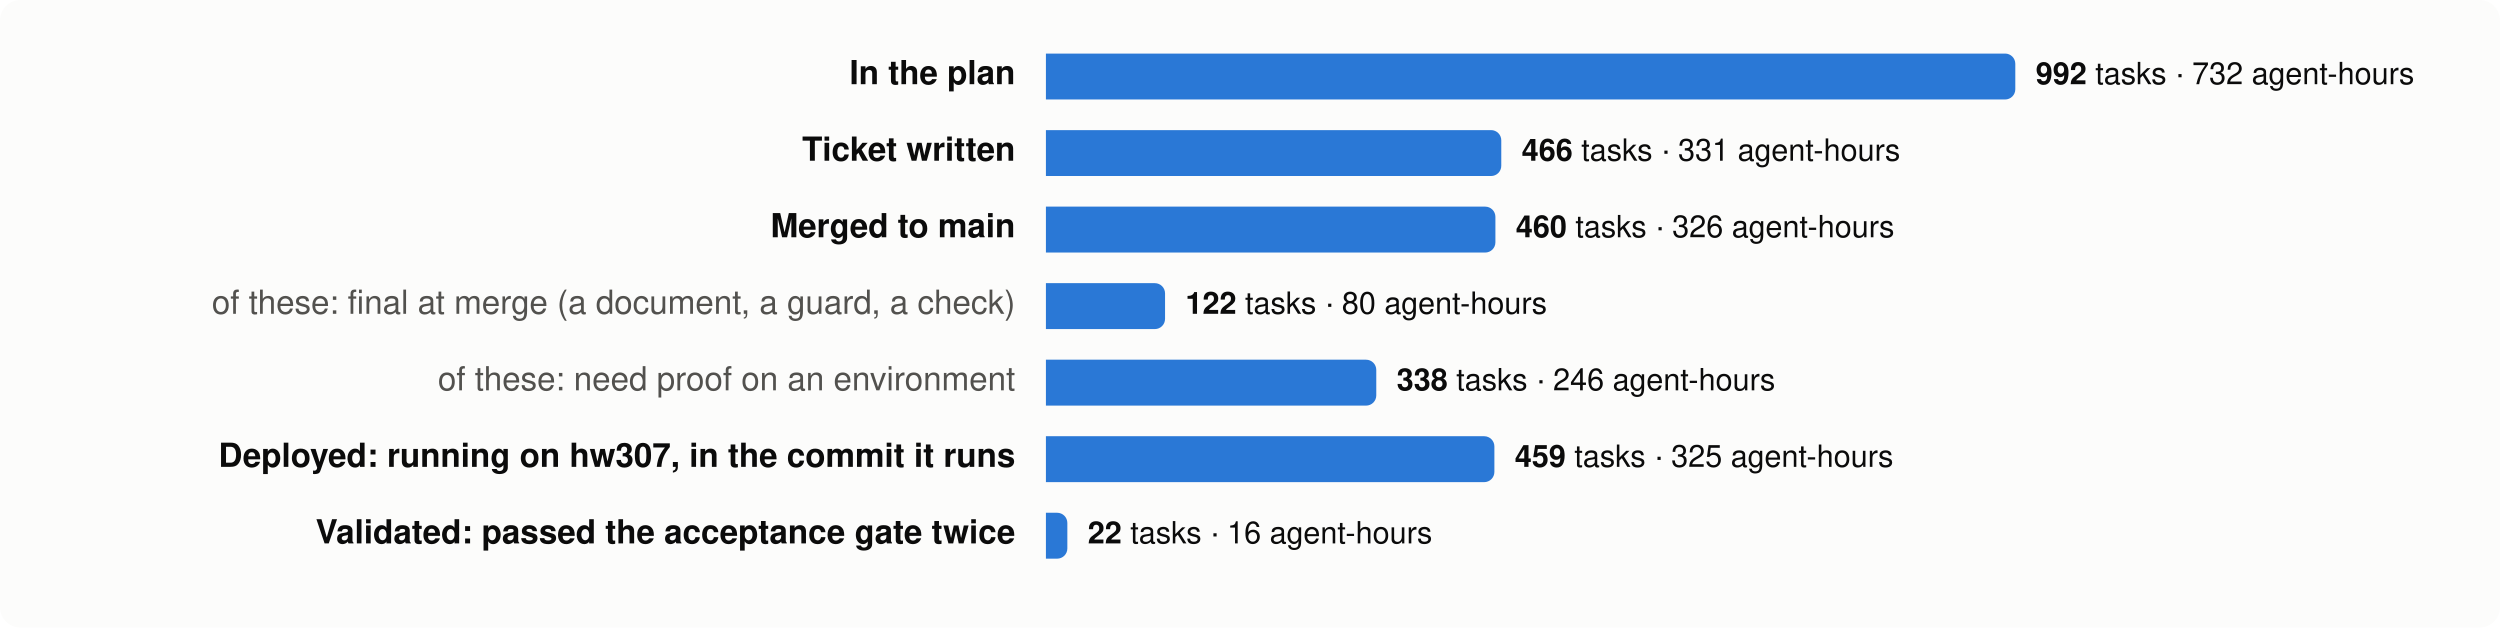
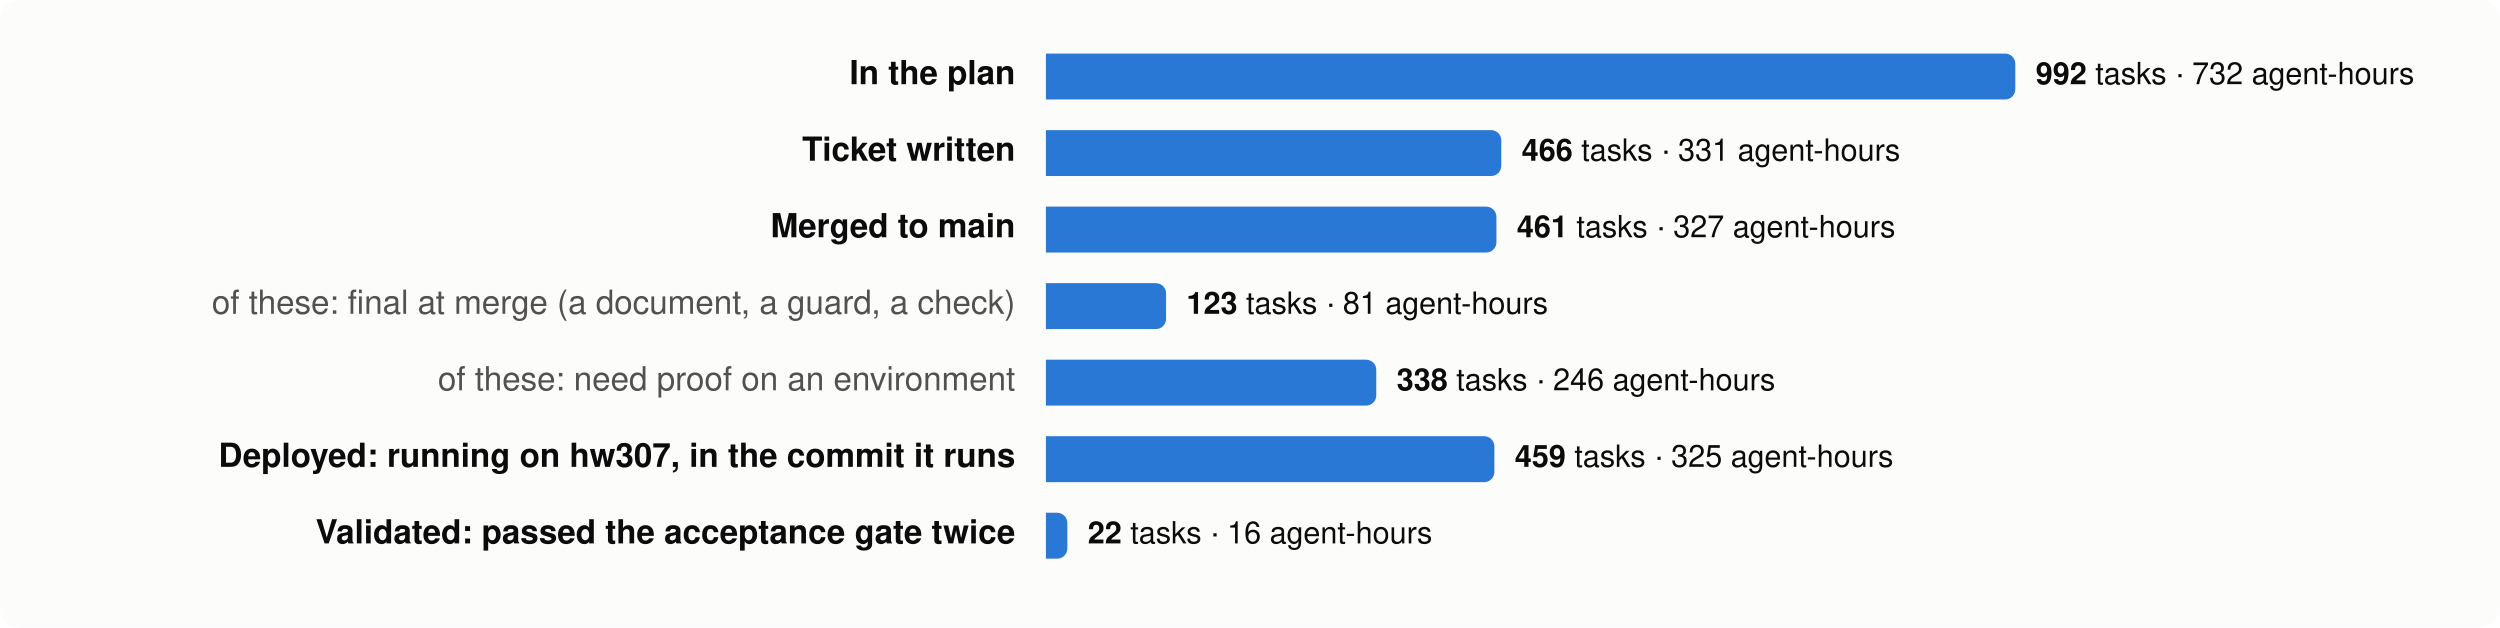
<svg xmlns="http://www.w3.org/2000/svg" viewBox="0 0 980 246" width="980" height="246" font-family="system-ui,-apple-system,Segoe UI,Helvetica,Arial,sans-serif" font-size="13">
  <rect width="980" height="246" rx="8" fill="#fcfcfb" />
  <text x="398" y="33" text-anchor="end" fill="#0b0b0b" font-weight="600">In the plan</text>
  <path d="M410,21 h376.0 a4,4 0 0 1 4,4 v10 a4,4 0 0 1 -4,4 h-376.0 z" fill="#2a78d6" />
  <text x="798.0" y="33" fill="#0b0b0b" font-size="12">
    <tspan font-weight="600">992</tspan> tasks · 732 agent-hours</text>
  <text x="398" y="63" text-anchor="end" fill="#0b0b0b" font-weight="600">Ticket written</text>
  <path d="M410,51 h174.5 a4,4 0 0 1 4,4 v10 a4,4 0 0 1 -4,4 h-174.5 z" fill="#2a78d6" />
  <text x="596.5" y="63" fill="#0b0b0b" font-size="12">
    <tspan font-weight="600">466</tspan> tasks · 331 agent-hours</text>
  <text x="398" y="93" text-anchor="end" fill="#0b0b0b" font-weight="600">Merged to main</text>
-   <path d="M410,81 h172.2 a4,4 0 0 1 4,4 v10 a4,4 0 0 1 -4,4 h-172.2 z" fill="#2a78d6" />
-   <text x="594.2" y="93" fill="#0b0b0b" font-size="12">
-     <tspan font-weight="600">460</tspan> tasks · 326 agent-hours</text>
+   <path d="M410,81 h172.6 a4,4 0 0 1 4,4 v10 a4,4 0 0 1 -4,4 h-172.6 z" fill="#2a78d6" />
+   <text x="594.6" y="93" fill="#0b0b0b" font-size="12">
+     <tspan font-weight="600">461</tspan> tasks · 327 agent-hours</text>
  <text x="398" y="123" text-anchor="end" fill="#52514e" font-weight="400">of these: final at merge (a document, a guard, a check)</text>
-   <path d="M410,111 h42.7 a4,4 0 0 1 4,4 v10 a4,4 0 0 1 -4,4 h-42.7 z" fill="#2a78d6" />
-   <text x="464.7" y="123" fill="#0b0b0b" font-size="12">
-     <tspan font-weight="600">122</tspan> tasks · 80 agent-hours</text>
+   <path d="M410,111 h43.1 a4,4 0 0 1 4,4 v10 a4,4 0 0 1 -4,4 h-43.1 z" fill="#2a78d6" />
+   <text x="465.1" y="123" fill="#0b0b0b" font-size="12">
+     <tspan font-weight="600">123</tspan> tasks · 81 agent-hours</text>
  <text x="398" y="153" text-anchor="end" fill="#52514e" font-weight="400">of these: need proof on an environment</text>
  <path d="M410,141 h125.5 a4,4 0 0 1 4,4 v10 a4,4 0 0 1 -4,4 h-125.5 z" fill="#2a78d6" />
  <text x="547.5" y="153" fill="#0b0b0b" font-size="12">
    <tspan font-weight="600">338</tspan> tasks · 246 agent-hours</text>
  <text x="398" y="183" text-anchor="end" fill="#0b0b0b" font-weight="600">Deployed: running on hw307, in the commit it runs</text>
  <path d="M410,171 h171.8 a4,4 0 0 1 4,4 v10 a4,4 0 0 1 -4,4 h-171.8 z" fill="#2a78d6" />
  <text x="593.8" y="183" fill="#0b0b0b" font-size="12">
    <tspan font-weight="600">459</tspan> tasks · 325 agent-hours</text>
  <text x="398" y="213" text-anchor="end" fill="#0b0b0b" font-weight="600">Validated: passed the acceptance gate twice</text>
  <path d="M410,201 h4.4 a4,4 0 0 1 4,4 v10 a4,4 0 0 1 -4,4 h-4.4 z" fill="#2a78d6" />
  <text x="426.4" y="213" fill="#0b0b0b" font-size="12">
    <tspan font-weight="600">22</tspan> tasks · 16 agent-hours</text>
</svg>
